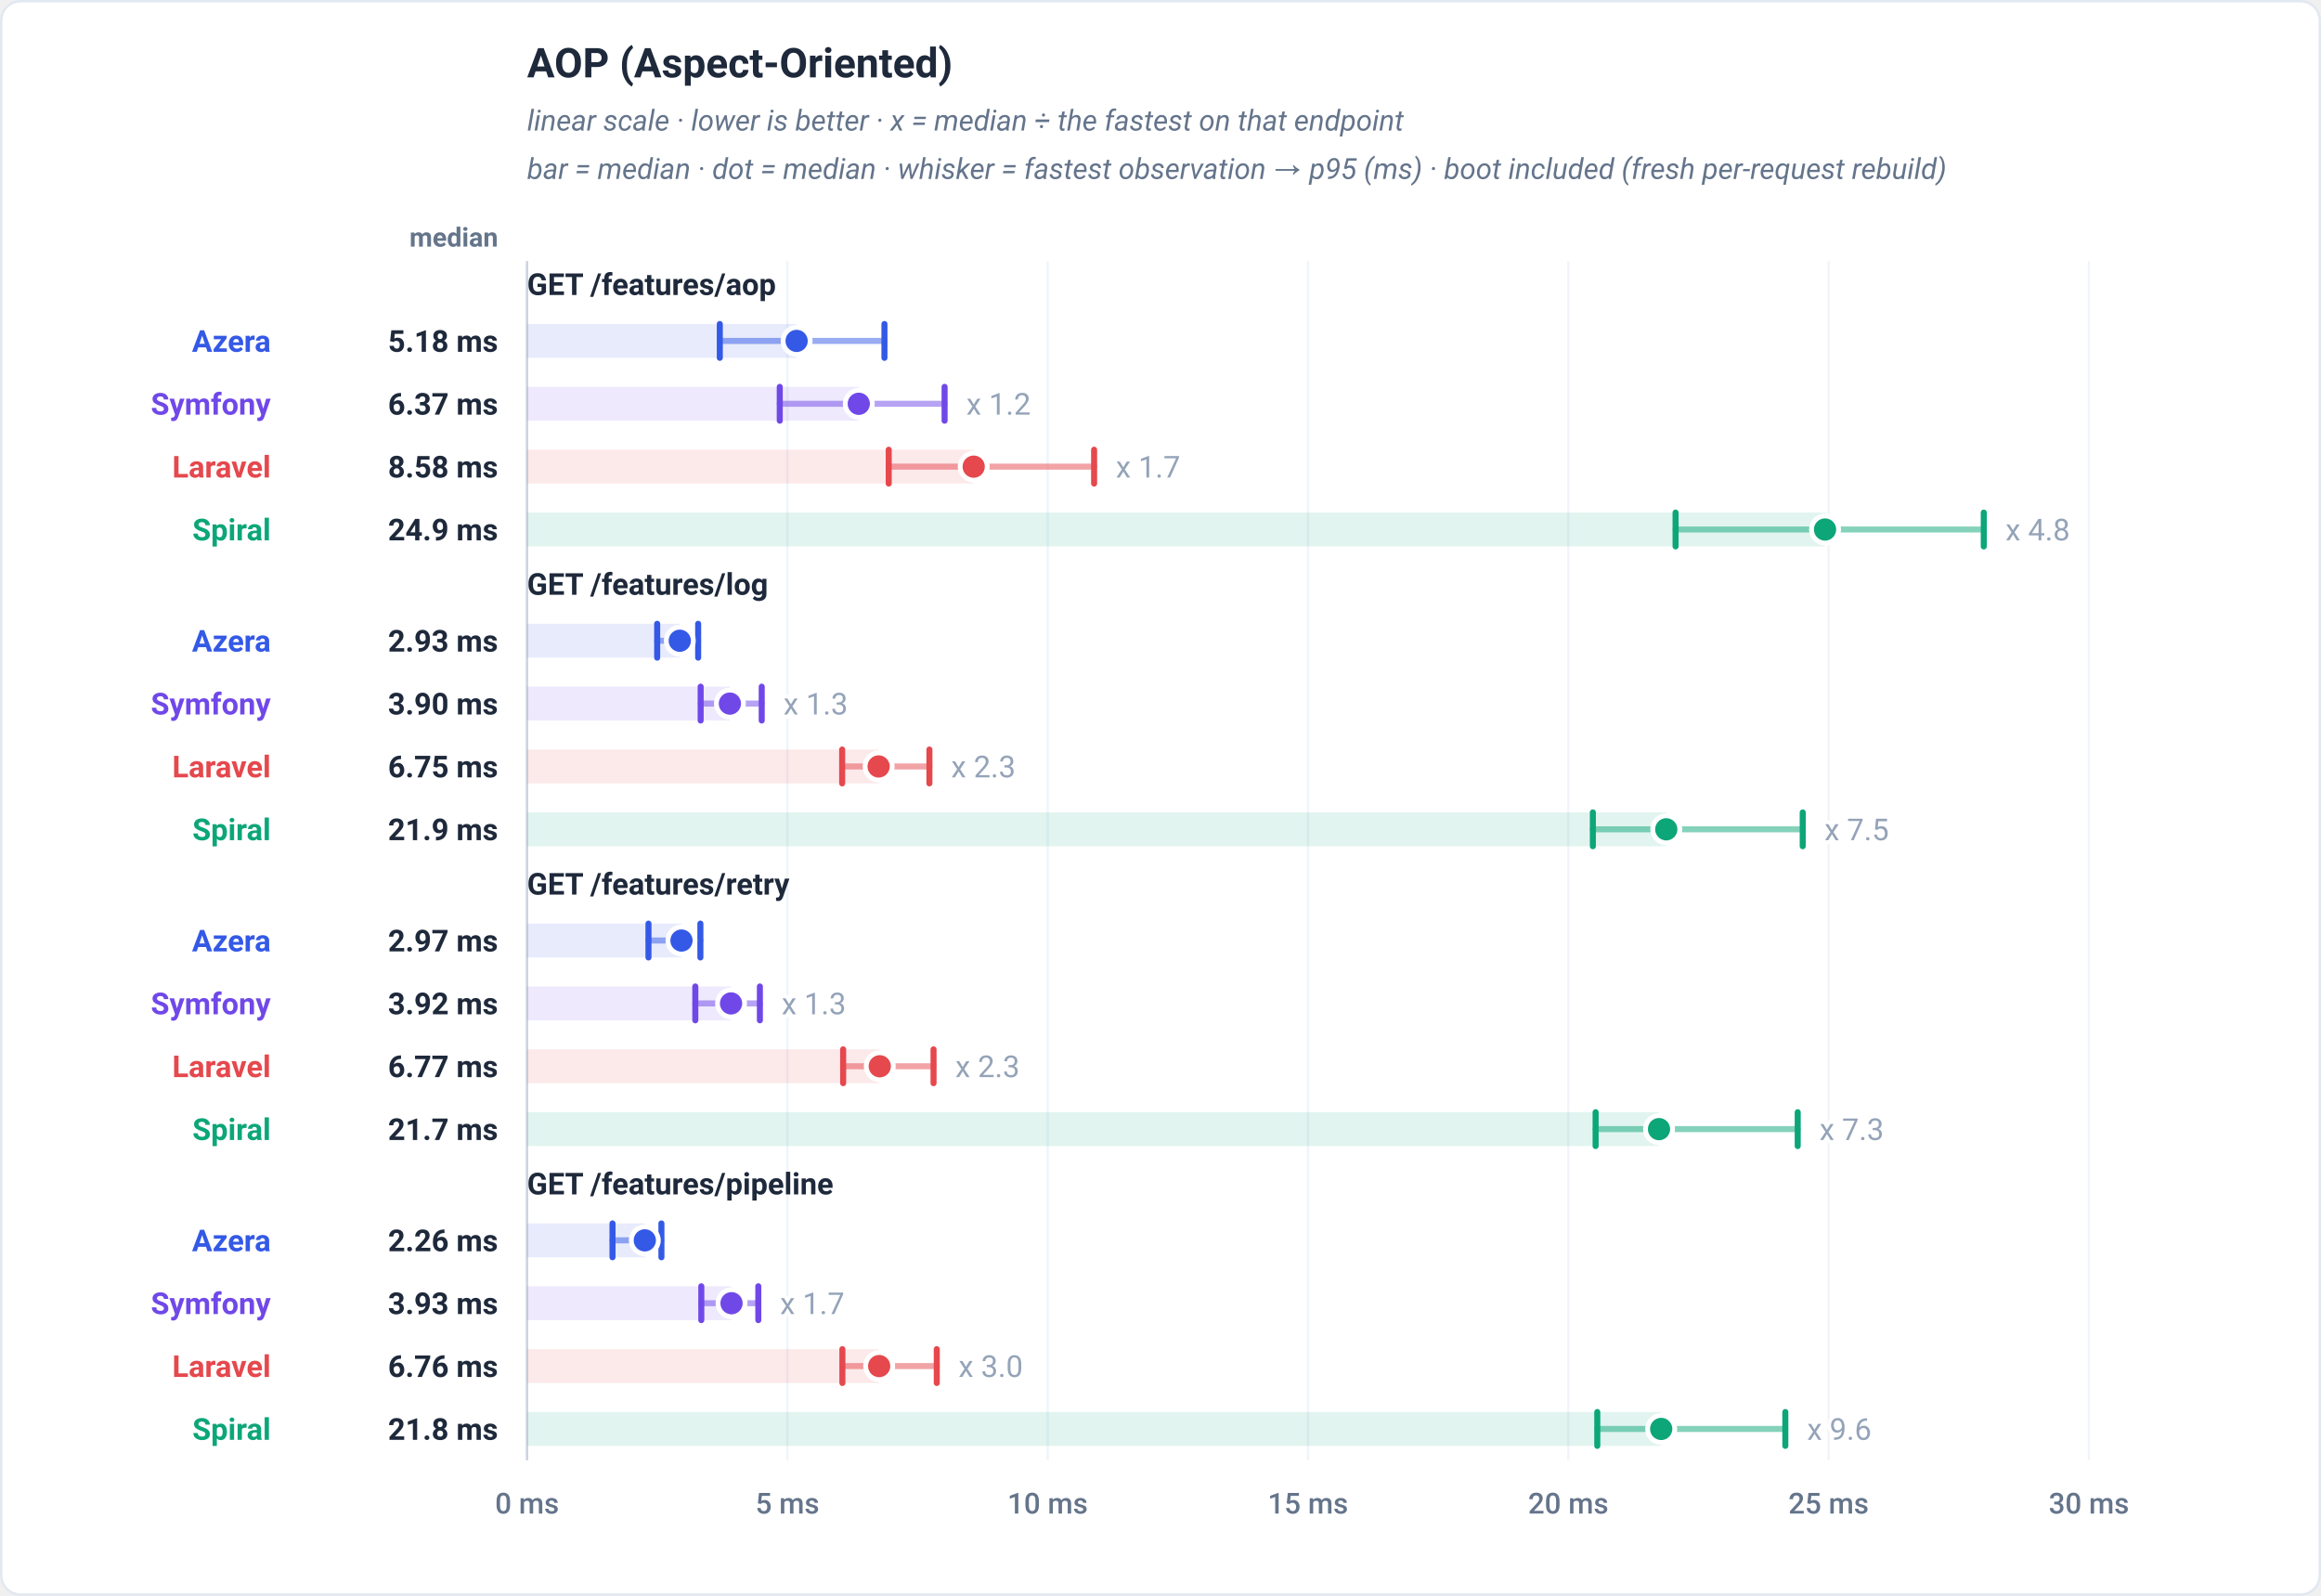
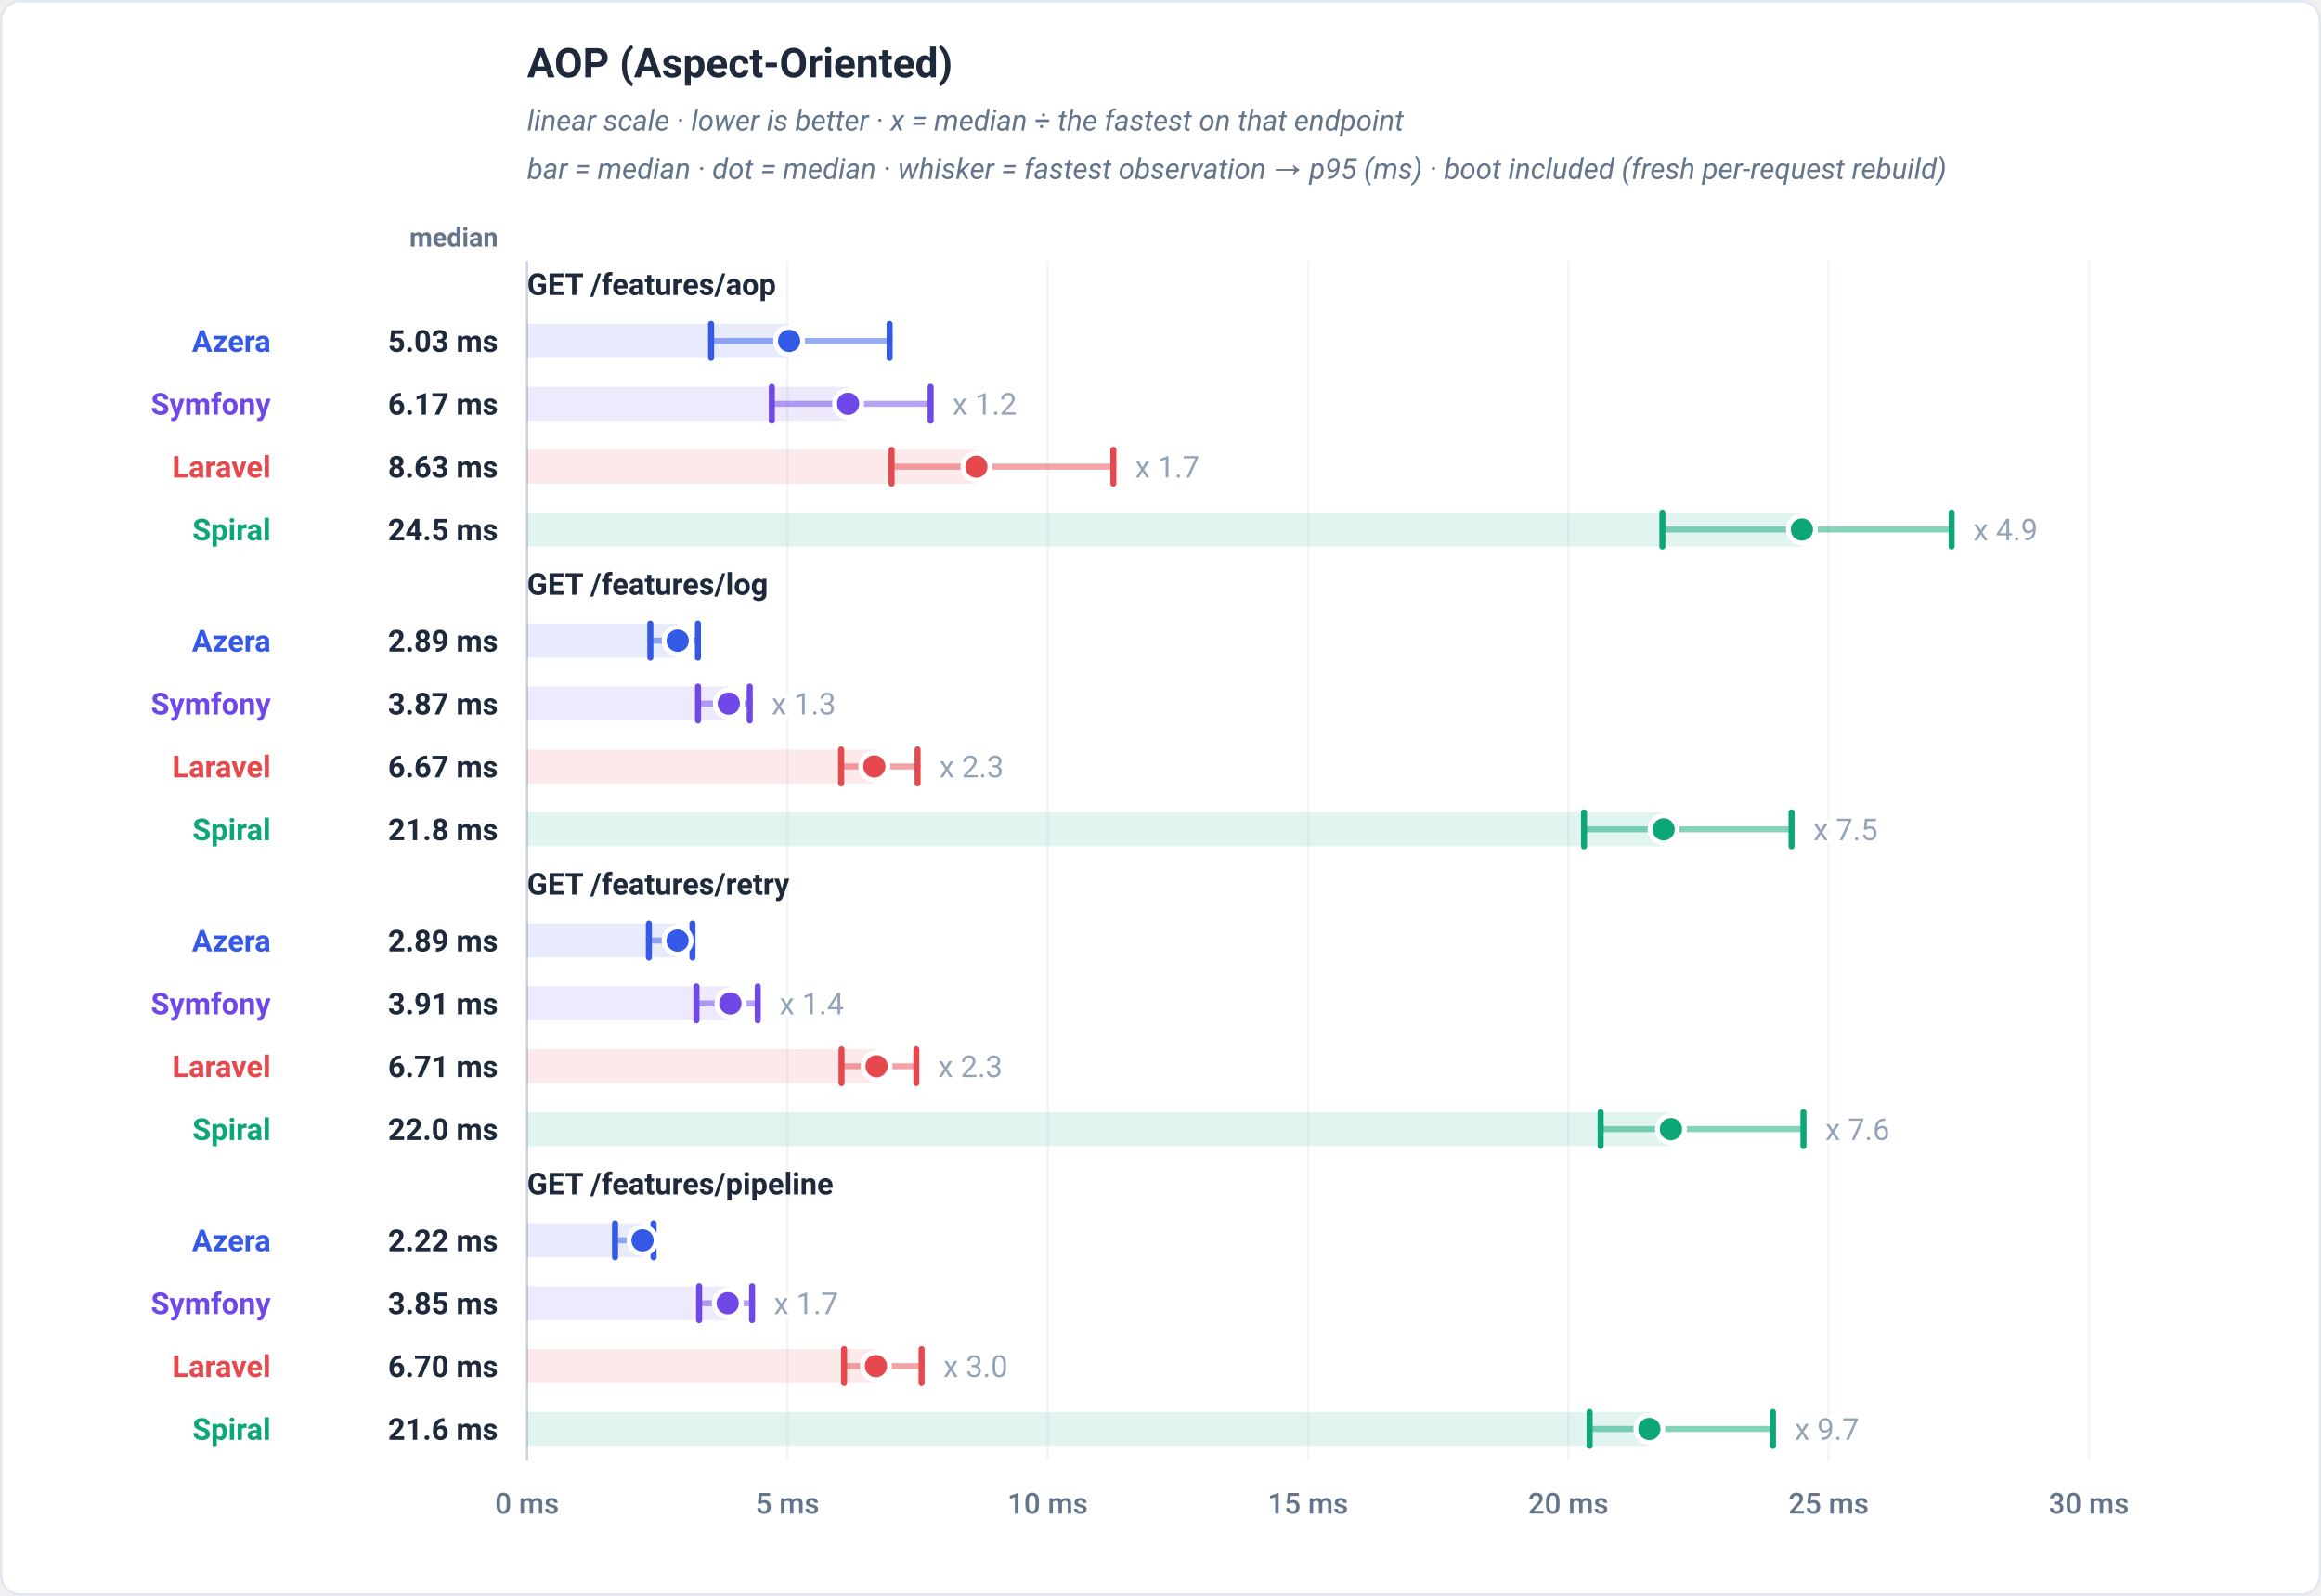
<svg xmlns="http://www.w3.org/2000/svg" viewBox="0 0 960 660" width="960" height="660" role="img" font-family="-apple-system,BlinkMacSystemFont,'Segoe UI',Roboto,Helvetica,Arial,sans-serif">
  <rect x="0.5" y="0.5" width="959" height="659" rx="8" fill="#ffffff" stroke="#e2e8f0" />
  <text x="218" y="32" font-family="-apple-system,BlinkMacSystemFont,'Segoe UI',Roboto,Helvetica,Arial,sans-serif" font-size="17" font-weight="700" fill="#1e293b" text-anchor="start">AOP (Aspect-Oriented)</text>
  <text x="218" y="54" font-family="-apple-system,BlinkMacSystemFont,'Segoe UI',Roboto,Helvetica,Arial,sans-serif" font-size="12" font-weight="400" fill="#64748b" text-anchor="start" font-style="italic">linear scale · lower is better · x = median ÷ the fastest on that endpoint</text>
  <text x="218" y="74" font-family="-apple-system,BlinkMacSystemFont,'Segoe UI',Roboto,Helvetica,Arial,sans-serif" font-size="12" font-weight="400" fill="#64748b" text-anchor="start" font-style="italic">bar = median · dot = median · whisker = fastest observation → p95 (ms) · boot included (fresh per-request rebuild)</text>
  <text x="206" y="102" font-family="-apple-system,BlinkMacSystemFont,'Segoe UI',Roboto,Helvetica,Arial,sans-serif" font-size="11" font-weight="600" fill="#64748b" text-anchor="end">median</text>
  <line x1="218" y1="108" x2="218" y2="604" stroke="#f1f5f9" stroke-width="1" />
  <text x="218" y="626" font-family="-apple-system,BlinkMacSystemFont,'Segoe UI',Roboto,Helvetica,Arial,sans-serif" font-size="12" font-weight="500" fill="#64748b" text-anchor="middle">0 ms</text>
  <line x1="325.67" y1="108" x2="325.67" y2="604" stroke="#f1f5f9" stroke-width="1" />
  <text x="325.67" y="626" font-family="-apple-system,BlinkMacSystemFont,'Segoe UI',Roboto,Helvetica,Arial,sans-serif" font-size="12" font-weight="500" fill="#64748b" text-anchor="middle">5 ms</text>
  <line x1="433.33" y1="108" x2="433.33" y2="604" stroke="#f1f5f9" stroke-width="1" />
  <text x="433.33" y="626" font-family="-apple-system,BlinkMacSystemFont,'Segoe UI',Roboto,Helvetica,Arial,sans-serif" font-size="12" font-weight="500" fill="#64748b" text-anchor="middle">10 ms</text>
  <line x1="541" y1="108" x2="541" y2="604" stroke="#f1f5f9" stroke-width="1" />
  <text x="541" y="626" font-family="-apple-system,BlinkMacSystemFont,'Segoe UI',Roboto,Helvetica,Arial,sans-serif" font-size="12" font-weight="500" fill="#64748b" text-anchor="middle">15 ms</text>
  <line x1="648.67" y1="108" x2="648.67" y2="604" stroke="#f1f5f9" stroke-width="1" />
  <text x="648.67" y="626" font-family="-apple-system,BlinkMacSystemFont,'Segoe UI',Roboto,Helvetica,Arial,sans-serif" font-size="12" font-weight="500" fill="#64748b" text-anchor="middle">20 ms</text>
  <line x1="756.33" y1="108" x2="756.33" y2="604" stroke="#f1f5f9" stroke-width="1" />
  <text x="756.33" y="626" font-family="-apple-system,BlinkMacSystemFont,'Segoe UI',Roboto,Helvetica,Arial,sans-serif" font-size="12" font-weight="500" fill="#64748b" text-anchor="middle">25 ms</text>
  <line x1="864" y1="108" x2="864" y2="604" stroke="#f1f5f9" stroke-width="1" />
  <text x="864" y="626" font-family="-apple-system,BlinkMacSystemFont,'Segoe UI',Roboto,Helvetica,Arial,sans-serif" font-size="12" font-weight="500" fill="#64748b" text-anchor="middle">30 ms</text>
  <line x1="218" y1="108" x2="218" y2="604" stroke="#cbd5e1" stroke-width="1" />
  <text x="218" y="122" font-family="-apple-system,BlinkMacSystemFont,'Segoe UI',Roboto,Helvetica,Arial,sans-serif" font-size="12.5" font-weight="700" fill="#1e293b" text-anchor="start">GET /features/aop</text>
-   <rect x="218" y="134" width="111.49" height="14" fill="#3459e6" fill-opacity="0.12" />
-   <line x1="297.72" y1="141" x2="365.82" y2="141" stroke="#3459e6" stroke-width="2.5" stroke-linecap="round" opacity="0.5" />
-   <line x1="297.72" y1="134" x2="297.72" y2="148" stroke="#3459e6" stroke-width="2.5" stroke-linecap="round" />
-   <line x1="365.82" y1="134" x2="365.82" y2="148" stroke="#3459e6" stroke-width="2.5" stroke-linecap="round" />
-   <circle cx="329.49" cy="141" r="5.6" fill="#3459e6" stroke="#ffffff" stroke-width="2" />
+   <rect x="218" y="134" width="108.39" height="14" fill="#3459e6" fill-opacity="0.12" />
+   <line x1="294.12" y1="141" x2="367.96" y2="141" stroke="#3459e6" stroke-width="2.5" stroke-linecap="round" opacity="0.5" />
+   <line x1="294.12" y1="134" x2="294.12" y2="148" stroke="#3459e6" stroke-width="2.5" stroke-linecap="round" />
+   <line x1="367.96" y1="134" x2="367.96" y2="148" stroke="#3459e6" stroke-width="2.5" stroke-linecap="round" />
+   <circle cx="326.39" cy="141" r="5.6" fill="#3459e6" stroke="#ffffff" stroke-width="2" />
  <text x="112" y="145.5" font-family="-apple-system,BlinkMacSystemFont,'Segoe UI',Roboto,Helvetica,Arial,sans-serif" font-size="12.5" font-weight="700" fill="#3459e6" text-anchor="end">Azera</text>
-   <text x="206" y="145.5" font-family="-apple-system,BlinkMacSystemFont,'Segoe UI',Roboto,Helvetica,Arial,sans-serif" font-size="12.5" font-weight="700" fill="#1e293b" text-anchor="end">5.18 ms</text>
-   <rect x="218" y="160" width="137.2" height="14" fill="#7048e8" fill-opacity="0.12" />
-   <line x1="322.52" y1="167" x2="390.7" y2="167" stroke="#7048e8" stroke-width="2.5" stroke-linecap="round" opacity="0.5" />
-   <line x1="322.52" y1="160" x2="322.52" y2="174" stroke="#7048e8" stroke-width="2.5" stroke-linecap="round" />
-   <line x1="390.7" y1="160" x2="390.7" y2="174" stroke="#7048e8" stroke-width="2.5" stroke-linecap="round" />
-   <circle cx="355.2" cy="167" r="5.6" fill="#7048e8" stroke="#ffffff" stroke-width="2" />
-   <text x="399.7" y="171.5" font-family="-apple-system,BlinkMacSystemFont,'Segoe UI',Roboto,Helvetica,Arial,sans-serif" font-size="12.5" font-weight="400" fill="#94a3b8" text-anchor="start" stroke="#ffffff" stroke-width="3" paint-order="stroke" stroke-linejoin="round">x 1.2</text>
+   <text x="206" y="145.5" font-family="-apple-system,BlinkMacSystemFont,'Segoe UI',Roboto,Helvetica,Arial,sans-serif" font-size="12.5" font-weight="700" fill="#1e293b" text-anchor="end">5.03 ms</text>
+   <rect x="218" y="160" width="132.78" height="14" fill="#7048e8" fill-opacity="0.12" />
+   <line x1="319.24" y1="167" x2="384.92" y2="167" stroke="#7048e8" stroke-width="2.5" stroke-linecap="round" opacity="0.5" />
+   <line x1="319.24" y1="160" x2="319.24" y2="174" stroke="#7048e8" stroke-width="2.5" stroke-linecap="round" />
+   <line x1="384.92" y1="160" x2="384.92" y2="174" stroke="#7048e8" stroke-width="2.5" stroke-linecap="round" />
+   <circle cx="350.78" cy="167" r="5.6" fill="#7048e8" stroke="#ffffff" stroke-width="2" />
+   <text x="393.92" y="171.5" font-family="-apple-system,BlinkMacSystemFont,'Segoe UI',Roboto,Helvetica,Arial,sans-serif" font-size="12.5" font-weight="400" fill="#94a3b8" text-anchor="start" stroke="#ffffff" stroke-width="3" paint-order="stroke" stroke-linejoin="round">x 1.2</text>
  <text x="112" y="171.5" font-family="-apple-system,BlinkMacSystemFont,'Segoe UI',Roboto,Helvetica,Arial,sans-serif" font-size="12.5" font-weight="700" fill="#7048e8" text-anchor="end">Symfony</text>
-   <text x="206" y="171.5" font-family="-apple-system,BlinkMacSystemFont,'Segoe UI',Roboto,Helvetica,Arial,sans-serif" font-size="12.5" font-weight="700" fill="#1e293b" text-anchor="end">6.37 ms</text>
-   <rect x="218" y="186" width="184.73" height="14" fill="#e5484d" fill-opacity="0.12" />
-   <line x1="367.59" y1="193" x2="452.54" y2="193" stroke="#e5484d" stroke-width="2.5" stroke-linecap="round" opacity="0.5" />
-   <line x1="367.59" y1="186" x2="367.59" y2="200" stroke="#e5484d" stroke-width="2.5" stroke-linecap="round" />
-   <line x1="452.54" y1="186" x2="452.54" y2="200" stroke="#e5484d" stroke-width="2.5" stroke-linecap="round" />
-   <circle cx="402.73" cy="193" r="5.6" fill="#e5484d" stroke="#ffffff" stroke-width="2" />
-   <text x="461.54" y="197.5" font-family="-apple-system,BlinkMacSystemFont,'Segoe UI',Roboto,Helvetica,Arial,sans-serif" font-size="12.5" font-weight="400" fill="#94a3b8" text-anchor="start" stroke="#ffffff" stroke-width="3" paint-order="stroke" stroke-linejoin="round">x 1.7</text>
+   <text x="206" y="171.5" font-family="-apple-system,BlinkMacSystemFont,'Segoe UI',Roboto,Helvetica,Arial,sans-serif" font-size="12.5" font-weight="700" fill="#1e293b" text-anchor="end">6.17 ms</text>
+   <rect x="218" y="186" width="185.85" height="14" fill="#e5484d" fill-opacity="0.12" />
+   <line x1="368.76" y1="193" x2="460.5" y2="193" stroke="#e5484d" stroke-width="2.5" stroke-linecap="round" opacity="0.5" />
+   <line x1="368.76" y1="186" x2="368.76" y2="200" stroke="#e5484d" stroke-width="2.5" stroke-linecap="round" />
+   <line x1="460.5" y1="186" x2="460.5" y2="200" stroke="#e5484d" stroke-width="2.5" stroke-linecap="round" />
+   <circle cx="403.85" cy="193" r="5.6" fill="#e5484d" stroke="#ffffff" stroke-width="2" />
+   <text x="469.5" y="197.5" font-family="-apple-system,BlinkMacSystemFont,'Segoe UI',Roboto,Helvetica,Arial,sans-serif" font-size="12.5" font-weight="400" fill="#94a3b8" text-anchor="start" stroke="#ffffff" stroke-width="3" paint-order="stroke" stroke-linejoin="round">x 1.7</text>
  <text x="112" y="197.5" font-family="-apple-system,BlinkMacSystemFont,'Segoe UI',Roboto,Helvetica,Arial,sans-serif" font-size="12.5" font-weight="700" fill="#e5484d" text-anchor="end">Laravel</text>
-   <text x="206" y="197.5" font-family="-apple-system,BlinkMacSystemFont,'Segoe UI',Roboto,Helvetica,Arial,sans-serif" font-size="12.5" font-weight="700" fill="#1e293b" text-anchor="end">8.58 ms</text>
-   <rect x="218" y="212" width="536.86" height="14" fill="#0ca678" fill-opacity="0.12" />
-   <line x1="693.04" y1="219" x2="820.52" y2="219" stroke="#0ca678" stroke-width="2.5" stroke-linecap="round" opacity="0.5" />
-   <line x1="693.04" y1="212" x2="693.04" y2="226" stroke="#0ca678" stroke-width="2.5" stroke-linecap="round" />
-   <line x1="820.52" y1="212" x2="820.52" y2="226" stroke="#0ca678" stroke-width="2.5" stroke-linecap="round" />
-   <circle cx="754.86" cy="219" r="5.6" fill="#0ca678" stroke="#ffffff" stroke-width="2" />
-   <text x="829.52" y="223.5" font-family="-apple-system,BlinkMacSystemFont,'Segoe UI',Roboto,Helvetica,Arial,sans-serif" font-size="12.5" font-weight="400" fill="#94a3b8" text-anchor="start" stroke="#ffffff" stroke-width="3" paint-order="stroke" stroke-linejoin="round">x 4.8</text>
+   <text x="206" y="197.5" font-family="-apple-system,BlinkMacSystemFont,'Segoe UI',Roboto,Helvetica,Arial,sans-serif" font-size="12.5" font-weight="700" fill="#1e293b" text-anchor="end">8.63 ms</text>
+   <rect x="218" y="212" width="527.29" height="14" fill="#0ca678" fill-opacity="0.12" />
+   <line x1="687.59" y1="219" x2="807.22" y2="219" stroke="#0ca678" stroke-width="2.5" stroke-linecap="round" opacity="0.5" />
+   <line x1="687.59" y1="212" x2="687.59" y2="226" stroke="#0ca678" stroke-width="2.5" stroke-linecap="round" />
+   <line x1="807.22" y1="212" x2="807.22" y2="226" stroke="#0ca678" stroke-width="2.5" stroke-linecap="round" />
+   <circle cx="745.29" cy="219" r="5.6" fill="#0ca678" stroke="#ffffff" stroke-width="2" />
+   <text x="816.22" y="223.5" font-family="-apple-system,BlinkMacSystemFont,'Segoe UI',Roboto,Helvetica,Arial,sans-serif" font-size="12.5" font-weight="400" fill="#94a3b8" text-anchor="start" stroke="#ffffff" stroke-width="3" paint-order="stroke" stroke-linejoin="round">x 4.9</text>
  <text x="112" y="223.5" font-family="-apple-system,BlinkMacSystemFont,'Segoe UI',Roboto,Helvetica,Arial,sans-serif" font-size="12.5" font-weight="700" fill="#0ca678" text-anchor="end">Spiral</text>
-   <text x="206" y="223.5" font-family="-apple-system,BlinkMacSystemFont,'Segoe UI',Roboto,Helvetica,Arial,sans-serif" font-size="12.5" font-weight="700" fill="#1e293b" text-anchor="end">24.9 ms</text>
+   <text x="206" y="223.5" font-family="-apple-system,BlinkMacSystemFont,'Segoe UI',Roboto,Helvetica,Arial,sans-serif" font-size="12.5" font-weight="700" fill="#1e293b" text-anchor="end">24.5 ms</text>
  <text x="218" y="246" font-family="-apple-system,BlinkMacSystemFont,'Segoe UI',Roboto,Helvetica,Arial,sans-serif" font-size="12.5" font-weight="700" fill="#1e293b" text-anchor="start">GET /features/log</text>
-   <rect x="218" y="258" width="63.17" height="14" fill="#3459e6" fill-opacity="0.12" />
-   <line x1="271.82" y1="265" x2="288.77" y2="265" stroke="#3459e6" stroke-width="2.5" stroke-linecap="round" opacity="0.5" />
-   <line x1="271.82" y1="258" x2="271.82" y2="272" stroke="#3459e6" stroke-width="2.5" stroke-linecap="round" />
-   <line x1="288.77" y1="258" x2="288.77" y2="272" stroke="#3459e6" stroke-width="2.5" stroke-linecap="round" />
-   <circle cx="281.17" cy="265" r="5.6" fill="#3459e6" stroke="#ffffff" stroke-width="2" />
+   <rect x="218" y="258" width="62.3" height="14" fill="#3459e6" fill-opacity="0.12" />
+   <line x1="268.99" y1="265" x2="288.67" y2="265" stroke="#3459e6" stroke-width="2.5" stroke-linecap="round" opacity="0.5" />
+   <line x1="268.99" y1="258" x2="268.99" y2="272" stroke="#3459e6" stroke-width="2.5" stroke-linecap="round" />
+   <line x1="288.67" y1="258" x2="288.67" y2="272" stroke="#3459e6" stroke-width="2.5" stroke-linecap="round" />
+   <circle cx="280.3" cy="265" r="5.6" fill="#3459e6" stroke="#ffffff" stroke-width="2" />
  <text x="112" y="269.5" font-family="-apple-system,BlinkMacSystemFont,'Segoe UI',Roboto,Helvetica,Arial,sans-serif" font-size="12.5" font-weight="700" fill="#3459e6" text-anchor="end">Azera</text>
-   <text x="206" y="269.5" font-family="-apple-system,BlinkMacSystemFont,'Segoe UI',Roboto,Helvetica,Arial,sans-serif" font-size="12.5" font-weight="700" fill="#1e293b" text-anchor="end">2.93 ms</text>
-   <rect x="218" y="284" width="83.89" height="14" fill="#7048e8" fill-opacity="0.12" />
-   <line x1="289.8" y1="291" x2="315.06" y2="291" stroke="#7048e8" stroke-width="2.5" stroke-linecap="round" opacity="0.5" />
-   <line x1="289.8" y1="284" x2="289.8" y2="298" stroke="#7048e8" stroke-width="2.5" stroke-linecap="round" />
-   <line x1="315.06" y1="284" x2="315.06" y2="298" stroke="#7048e8" stroke-width="2.5" stroke-linecap="round" />
-   <circle cx="301.89" cy="291" r="5.6" fill="#7048e8" stroke="#ffffff" stroke-width="2" />
-   <text x="324.06" y="295.5" font-family="-apple-system,BlinkMacSystemFont,'Segoe UI',Roboto,Helvetica,Arial,sans-serif" font-size="12.5" font-weight="400" fill="#94a3b8" text-anchor="start" stroke="#ffffff" stroke-width="3" paint-order="stroke" stroke-linejoin="round">x 1.3</text>
+   <text x="206" y="269.5" font-family="-apple-system,BlinkMacSystemFont,'Segoe UI',Roboto,Helvetica,Arial,sans-serif" font-size="12.5" font-weight="700" fill="#1e293b" text-anchor="end">2.89 ms</text>
+   <rect x="218" y="284" width="83.43" height="14" fill="#7048e8" fill-opacity="0.12" />
+   <line x1="288.72" y1="291" x2="310.1" y2="291" stroke="#7048e8" stroke-width="2.5" stroke-linecap="round" opacity="0.5" />
+   <line x1="288.72" y1="284" x2="288.72" y2="298" stroke="#7048e8" stroke-width="2.5" stroke-linecap="round" />
+   <line x1="310.1" y1="284" x2="310.1" y2="298" stroke="#7048e8" stroke-width="2.5" stroke-linecap="round" />
+   <circle cx="301.43" cy="291" r="5.6" fill="#7048e8" stroke="#ffffff" stroke-width="2" />
+   <text x="319.1" y="295.5" font-family="-apple-system,BlinkMacSystemFont,'Segoe UI',Roboto,Helvetica,Arial,sans-serif" font-size="12.5" font-weight="400" fill="#94a3b8" text-anchor="start" stroke="#ffffff" stroke-width="3" paint-order="stroke" stroke-linejoin="round">x 1.3</text>
  <text x="112" y="295.5" font-family="-apple-system,BlinkMacSystemFont,'Segoe UI',Roboto,Helvetica,Arial,sans-serif" font-size="12.5" font-weight="700" fill="#7048e8" text-anchor="end">Symfony</text>
-   <text x="206" y="295.5" font-family="-apple-system,BlinkMacSystemFont,'Segoe UI',Roboto,Helvetica,Arial,sans-serif" font-size="12.5" font-weight="700" fill="#1e293b" text-anchor="end">3.90 ms</text>
-   <rect x="218" y="310" width="145.41" height="14" fill="#e5484d" fill-opacity="0.12" />
-   <line x1="348.33" y1="317" x2="384.42" y2="317" stroke="#e5484d" stroke-width="2.5" stroke-linecap="round" opacity="0.5" />
-   <line x1="348.33" y1="310" x2="348.33" y2="324" stroke="#e5484d" stroke-width="2.5" stroke-linecap="round" />
-   <line x1="384.42" y1="310" x2="384.42" y2="324" stroke="#e5484d" stroke-width="2.5" stroke-linecap="round" />
-   <circle cx="363.41" cy="317" r="5.6" fill="#e5484d" stroke="#ffffff" stroke-width="2" />
-   <text x="393.42" y="321.5" font-family="-apple-system,BlinkMacSystemFont,'Segoe UI',Roboto,Helvetica,Arial,sans-serif" font-size="12.5" font-weight="400" fill="#94a3b8" text-anchor="start" stroke="#ffffff" stroke-width="3" paint-order="stroke" stroke-linejoin="round">x 2.3</text>
+   <text x="206" y="295.5" font-family="-apple-system,BlinkMacSystemFont,'Segoe UI',Roboto,Helvetica,Arial,sans-serif" font-size="12.5" font-weight="700" fill="#1e293b" text-anchor="end">3.87 ms</text>
+   <rect x="218" y="310" width="143.63" height="14" fill="#e5484d" fill-opacity="0.12" />
+   <line x1="347.92" y1="317" x2="379.53" y2="317" stroke="#e5484d" stroke-width="2.5" stroke-linecap="round" opacity="0.5" />
+   <line x1="347.92" y1="310" x2="347.92" y2="324" stroke="#e5484d" stroke-width="2.5" stroke-linecap="round" />
+   <line x1="379.53" y1="310" x2="379.53" y2="324" stroke="#e5484d" stroke-width="2.5" stroke-linecap="round" />
+   <circle cx="361.63" cy="317" r="5.6" fill="#e5484d" stroke="#ffffff" stroke-width="2" />
+   <text x="388.53" y="321.5" font-family="-apple-system,BlinkMacSystemFont,'Segoe UI',Roboto,Helvetica,Arial,sans-serif" font-size="12.5" font-weight="400" fill="#94a3b8" text-anchor="start" stroke="#ffffff" stroke-width="3" paint-order="stroke" stroke-linejoin="round">x 2.3</text>
  <text x="112" y="321.5" font-family="-apple-system,BlinkMacSystemFont,'Segoe UI',Roboto,Helvetica,Arial,sans-serif" font-size="12.5" font-weight="700" fill="#e5484d" text-anchor="end">Laravel</text>
-   <text x="206" y="321.5" font-family="-apple-system,BlinkMacSystemFont,'Segoe UI',Roboto,Helvetica,Arial,sans-serif" font-size="12.5" font-weight="700" fill="#1e293b" text-anchor="end">6.75 ms</text>
-   <rect x="218" y="336" width="471.19" height="14" fill="#0ca678" fill-opacity="0.12" />
-   <line x1="658.83" y1="343" x2="745.63" y2="343" stroke="#0ca678" stroke-width="2.5" stroke-linecap="round" opacity="0.5" />
-   <line x1="658.83" y1="336" x2="658.83" y2="350" stroke="#0ca678" stroke-width="2.5" stroke-linecap="round" />
-   <line x1="745.63" y1="336" x2="745.63" y2="350" stroke="#0ca678" stroke-width="2.5" stroke-linecap="round" />
-   <circle cx="689.19" cy="343" r="5.6" fill="#0ca678" stroke="#ffffff" stroke-width="2" />
-   <text x="754.63" y="347.5" font-family="-apple-system,BlinkMacSystemFont,'Segoe UI',Roboto,Helvetica,Arial,sans-serif" font-size="12.5" font-weight="400" fill="#94a3b8" text-anchor="start" stroke="#ffffff" stroke-width="3" paint-order="stroke" stroke-linejoin="round">x 7.5</text>
+   <text x="206" y="321.5" font-family="-apple-system,BlinkMacSystemFont,'Segoe UI',Roboto,Helvetica,Arial,sans-serif" font-size="12.5" font-weight="700" fill="#1e293b" text-anchor="end">6.67 ms</text>
+   <rect x="218" y="336" width="470.08" height="14" fill="#0ca678" fill-opacity="0.12" />
+   <line x1="655.18" y1="343" x2="741.01" y2="343" stroke="#0ca678" stroke-width="2.5" stroke-linecap="round" opacity="0.5" />
+   <line x1="655.18" y1="336" x2="655.18" y2="350" stroke="#0ca678" stroke-width="2.5" stroke-linecap="round" />
+   <line x1="741.01" y1="336" x2="741.01" y2="350" stroke="#0ca678" stroke-width="2.5" stroke-linecap="round" />
+   <circle cx="688.08" cy="343" r="5.6" fill="#0ca678" stroke="#ffffff" stroke-width="2" />
+   <text x="750.01" y="347.5" font-family="-apple-system,BlinkMacSystemFont,'Segoe UI',Roboto,Helvetica,Arial,sans-serif" font-size="12.5" font-weight="400" fill="#94a3b8" text-anchor="start" stroke="#ffffff" stroke-width="3" paint-order="stroke" stroke-linejoin="round">x 7.5</text>
  <text x="112" y="347.5" font-family="-apple-system,BlinkMacSystemFont,'Segoe UI',Roboto,Helvetica,Arial,sans-serif" font-size="12.5" font-weight="700" fill="#0ca678" text-anchor="end">Spiral</text>
-   <text x="206" y="347.5" font-family="-apple-system,BlinkMacSystemFont,'Segoe UI',Roboto,Helvetica,Arial,sans-serif" font-size="12.5" font-weight="700" fill="#1e293b" text-anchor="end">21.9 ms</text>
+   <text x="206" y="347.5" font-family="-apple-system,BlinkMacSystemFont,'Segoe UI',Roboto,Helvetica,Arial,sans-serif" font-size="12.5" font-weight="700" fill="#1e293b" text-anchor="end">21.8 ms</text>
  <text x="218" y="370" font-family="-apple-system,BlinkMacSystemFont,'Segoe UI',Roboto,Helvetica,Arial,sans-serif" font-size="12.5" font-weight="700" fill="#1e293b" text-anchor="start">GET /features/retry</text>
-   <rect x="218" y="382" width="63.87" height="14" fill="#3459e6" fill-opacity="0.12" />
-   <line x1="268.22" y1="389" x2="289.69" y2="389" stroke="#3459e6" stroke-width="2.5" stroke-linecap="round" opacity="0.5" />
-   <line x1="268.22" y1="382" x2="268.22" y2="396" stroke="#3459e6" stroke-width="2.5" stroke-linecap="round" />
-   <line x1="289.69" y1="382" x2="289.69" y2="396" stroke="#3459e6" stroke-width="2.5" stroke-linecap="round" />
-   <circle cx="281.87" cy="389" r="5.6" fill="#3459e6" stroke="#ffffff" stroke-width="2" />
+   <rect x="218" y="382" width="62.25" height="14" fill="#3459e6" fill-opacity="0.12" />
+   <line x1="268.39" y1="389" x2="286.41" y2="389" stroke="#3459e6" stroke-width="2.5" stroke-linecap="round" opacity="0.5" />
+   <line x1="268.39" y1="382" x2="268.39" y2="396" stroke="#3459e6" stroke-width="2.5" stroke-linecap="round" />
+   <line x1="286.41" y1="382" x2="286.41" y2="396" stroke="#3459e6" stroke-width="2.5" stroke-linecap="round" />
+   <circle cx="280.25" cy="389" r="5.6" fill="#3459e6" stroke="#ffffff" stroke-width="2" />
  <text x="112" y="393.5" font-family="-apple-system,BlinkMacSystemFont,'Segoe UI',Roboto,Helvetica,Arial,sans-serif" font-size="12.5" font-weight="700" fill="#3459e6" text-anchor="end">Azera</text>
-   <text x="206" y="393.5" font-family="-apple-system,BlinkMacSystemFont,'Segoe UI',Roboto,Helvetica,Arial,sans-serif" font-size="12.5" font-weight="700" fill="#1e293b" text-anchor="end">2.97 ms</text>
-   <rect x="218" y="408" width="84.37" height="14" fill="#7048e8" fill-opacity="0.12" />
-   <line x1="287.59" y1="415" x2="314.3" y2="415" stroke="#7048e8" stroke-width="2.5" stroke-linecap="round" opacity="0.5" />
-   <line x1="287.59" y1="408" x2="287.59" y2="422" stroke="#7048e8" stroke-width="2.5" stroke-linecap="round" />
-   <line x1="314.3" y1="408" x2="314.3" y2="422" stroke="#7048e8" stroke-width="2.5" stroke-linecap="round" />
-   <circle cx="302.37" cy="415" r="5.6" fill="#7048e8" stroke="#ffffff" stroke-width="2" />
-   <text x="323.3" y="419.5" font-family="-apple-system,BlinkMacSystemFont,'Segoe UI',Roboto,Helvetica,Arial,sans-serif" font-size="12.5" font-weight="400" fill="#94a3b8" text-anchor="start" stroke="#ffffff" stroke-width="3" paint-order="stroke" stroke-linejoin="round">x 1.3</text>
+   <text x="206" y="393.5" font-family="-apple-system,BlinkMacSystemFont,'Segoe UI',Roboto,Helvetica,Arial,sans-serif" font-size="12.5" font-weight="700" fill="#1e293b" text-anchor="end">2.89 ms</text>
+   <rect x="218" y="408" width="84.1" height="14" fill="#7048e8" fill-opacity="0.12" />
+   <line x1="288.06" y1="415" x2="313.42" y2="415" stroke="#7048e8" stroke-width="2.5" stroke-linecap="round" opacity="0.5" />
+   <line x1="288.06" y1="408" x2="288.06" y2="422" stroke="#7048e8" stroke-width="2.5" stroke-linecap="round" />
+   <line x1="313.42" y1="408" x2="313.42" y2="422" stroke="#7048e8" stroke-width="2.5" stroke-linecap="round" />
+   <circle cx="302.1" cy="415" r="5.6" fill="#7048e8" stroke="#ffffff" stroke-width="2" />
+   <text x="322.42" y="419.5" font-family="-apple-system,BlinkMacSystemFont,'Segoe UI',Roboto,Helvetica,Arial,sans-serif" font-size="12.5" font-weight="400" fill="#94a3b8" text-anchor="start" stroke="#ffffff" stroke-width="3" paint-order="stroke" stroke-linejoin="round">x 1.4</text>
  <text x="112" y="419.5" font-family="-apple-system,BlinkMacSystemFont,'Segoe UI',Roboto,Helvetica,Arial,sans-serif" font-size="12.5" font-weight="700" fill="#7048e8" text-anchor="end">Symfony</text>
-   <text x="206" y="419.5" font-family="-apple-system,BlinkMacSystemFont,'Segoe UI',Roboto,Helvetica,Arial,sans-serif" font-size="12.5" font-weight="700" fill="#1e293b" text-anchor="end">3.92 ms</text>
-   <rect x="218" y="434" width="145.88" height="14" fill="#e5484d" fill-opacity="0.12" />
-   <line x1="348.74" y1="441" x2="386.13" y2="441" stroke="#e5484d" stroke-width="2.5" stroke-linecap="round" opacity="0.5" />
-   <line x1="348.74" y1="434" x2="348.74" y2="448" stroke="#e5484d" stroke-width="2.5" stroke-linecap="round" />
-   <line x1="386.13" y1="434" x2="386.13" y2="448" stroke="#e5484d" stroke-width="2.5" stroke-linecap="round" />
-   <circle cx="363.88" cy="441" r="5.6" fill="#e5484d" stroke="#ffffff" stroke-width="2" />
-   <text x="395.13" y="445.5" font-family="-apple-system,BlinkMacSystemFont,'Segoe UI',Roboto,Helvetica,Arial,sans-serif" font-size="12.5" font-weight="400" fill="#94a3b8" text-anchor="start" stroke="#ffffff" stroke-width="3" paint-order="stroke" stroke-linejoin="round">x 2.3</text>
+   <text x="206" y="419.5" font-family="-apple-system,BlinkMacSystemFont,'Segoe UI',Roboto,Helvetica,Arial,sans-serif" font-size="12.5" font-weight="700" fill="#1e293b" text-anchor="end">3.91 ms</text>
+   <rect x="218" y="434" width="144.56" height="14" fill="#e5484d" fill-opacity="0.12" />
+   <line x1="348.07" y1="441" x2="379.01" y2="441" stroke="#e5484d" stroke-width="2.5" stroke-linecap="round" opacity="0.5" />
+   <line x1="348.07" y1="434" x2="348.07" y2="448" stroke="#e5484d" stroke-width="2.5" stroke-linecap="round" />
+   <line x1="379.01" y1="434" x2="379.01" y2="448" stroke="#e5484d" stroke-width="2.5" stroke-linecap="round" />
+   <circle cx="362.56" cy="441" r="5.6" fill="#e5484d" stroke="#ffffff" stroke-width="2" />
+   <text x="388.01" y="445.5" font-family="-apple-system,BlinkMacSystemFont,'Segoe UI',Roboto,Helvetica,Arial,sans-serif" font-size="12.5" font-weight="400" fill="#94a3b8" text-anchor="start" stroke="#ffffff" stroke-width="3" paint-order="stroke" stroke-linejoin="round">x 2.3</text>
  <text x="112" y="445.5" font-family="-apple-system,BlinkMacSystemFont,'Segoe UI',Roboto,Helvetica,Arial,sans-serif" font-size="12.5" font-weight="700" fill="#e5484d" text-anchor="end">Laravel</text>
-   <text x="206" y="445.5" font-family="-apple-system,BlinkMacSystemFont,'Segoe UI',Roboto,Helvetica,Arial,sans-serif" font-size="12.5" font-weight="700" fill="#1e293b" text-anchor="end">6.77 ms</text>
-   <rect x="218" y="460" width="468.19" height="14" fill="#0ca678" fill-opacity="0.12" />
-   <line x1="659.97" y1="467" x2="743.56" y2="467" stroke="#0ca678" stroke-width="2.5" stroke-linecap="round" opacity="0.5" />
-   <line x1="659.97" y1="460" x2="659.97" y2="474" stroke="#0ca678" stroke-width="2.5" stroke-linecap="round" />
-   <line x1="743.56" y1="460" x2="743.56" y2="474" stroke="#0ca678" stroke-width="2.5" stroke-linecap="round" />
-   <circle cx="686.19" cy="467" r="5.6" fill="#0ca678" stroke="#ffffff" stroke-width="2" />
-   <text x="752.56" y="471.5" font-family="-apple-system,BlinkMacSystemFont,'Segoe UI',Roboto,Helvetica,Arial,sans-serif" font-size="12.5" font-weight="400" fill="#94a3b8" text-anchor="start" stroke="#ffffff" stroke-width="3" paint-order="stroke" stroke-linejoin="round">x 7.3</text>
+   <text x="206" y="445.5" font-family="-apple-system,BlinkMacSystemFont,'Segoe UI',Roboto,Helvetica,Arial,sans-serif" font-size="12.5" font-weight="700" fill="#1e293b" text-anchor="end">6.71 ms</text>
+   <rect x="218" y="460" width="473.14" height="14" fill="#0ca678" fill-opacity="0.12" />
+   <line x1="662.05" y1="467" x2="745.94" y2="467" stroke="#0ca678" stroke-width="2.5" stroke-linecap="round" opacity="0.5" />
+   <line x1="662.05" y1="460" x2="662.05" y2="474" stroke="#0ca678" stroke-width="2.5" stroke-linecap="round" />
+   <line x1="745.94" y1="460" x2="745.94" y2="474" stroke="#0ca678" stroke-width="2.5" stroke-linecap="round" />
+   <circle cx="691.14" cy="467" r="5.6" fill="#0ca678" stroke="#ffffff" stroke-width="2" />
+   <text x="754.94" y="471.5" font-family="-apple-system,BlinkMacSystemFont,'Segoe UI',Roboto,Helvetica,Arial,sans-serif" font-size="12.5" font-weight="400" fill="#94a3b8" text-anchor="start" stroke="#ffffff" stroke-width="3" paint-order="stroke" stroke-linejoin="round">x 7.6</text>
  <text x="112" y="471.5" font-family="-apple-system,BlinkMacSystemFont,'Segoe UI',Roboto,Helvetica,Arial,sans-serif" font-size="12.5" font-weight="700" fill="#0ca678" text-anchor="end">Spiral</text>
-   <text x="206" y="471.5" font-family="-apple-system,BlinkMacSystemFont,'Segoe UI',Roboto,Helvetica,Arial,sans-serif" font-size="12.5" font-weight="700" fill="#1e293b" text-anchor="end">21.7 ms</text>
+   <text x="206" y="471.5" font-family="-apple-system,BlinkMacSystemFont,'Segoe UI',Roboto,Helvetica,Arial,sans-serif" font-size="12.5" font-weight="700" fill="#1e293b" text-anchor="end">22.0 ms</text>
  <text x="218" y="494" font-family="-apple-system,BlinkMacSystemFont,'Segoe UI',Roboto,Helvetica,Arial,sans-serif" font-size="12.5" font-weight="700" fill="#1e293b" text-anchor="start">GET /features/pipeline</text>
-   <rect x="218" y="506" width="48.7" height="14" fill="#3459e6" fill-opacity="0.12" />
-   <line x1="253.34" y1="513" x2="273.57" y2="513" stroke="#3459e6" stroke-width="2.5" stroke-linecap="round" opacity="0.5" />
-   <line x1="253.34" y1="506" x2="253.34" y2="520" stroke="#3459e6" stroke-width="2.5" stroke-linecap="round" />
-   <line x1="273.57" y1="506" x2="273.57" y2="520" stroke="#3459e6" stroke-width="2.5" stroke-linecap="round" />
-   <circle cx="266.7" cy="513" r="5.6" fill="#3459e6" stroke="#ffffff" stroke-width="2" />
+   <rect x="218" y="506" width="47.76" height="14" fill="#3459e6" fill-opacity="0.12" />
+   <line x1="254.39" y1="513" x2="270.32" y2="513" stroke="#3459e6" stroke-width="2.5" stroke-linecap="round" opacity="0.5" />
+   <line x1="254.39" y1="506" x2="254.39" y2="520" stroke="#3459e6" stroke-width="2.5" stroke-linecap="round" />
+   <line x1="270.32" y1="506" x2="270.32" y2="520" stroke="#3459e6" stroke-width="2.5" stroke-linecap="round" />
+   <circle cx="265.76" cy="513" r="5.6" fill="#3459e6" stroke="#ffffff" stroke-width="2" />
  <text x="112" y="517.5" font-family="-apple-system,BlinkMacSystemFont,'Segoe UI',Roboto,Helvetica,Arial,sans-serif" font-size="12.5" font-weight="700" fill="#3459e6" text-anchor="end">Azera</text>
-   <text x="206" y="517.5" font-family="-apple-system,BlinkMacSystemFont,'Segoe UI',Roboto,Helvetica,Arial,sans-serif" font-size="12.5" font-weight="700" fill="#1e293b" text-anchor="end">2.26 ms</text>
-   <rect x="218" y="532" width="84.57" height="14" fill="#7048e8" fill-opacity="0.12" />
-   <line x1="290.07" y1="539" x2="313.65" y2="539" stroke="#7048e8" stroke-width="2.5" stroke-linecap="round" opacity="0.5" />
-   <line x1="290.07" y1="532" x2="290.07" y2="546" stroke="#7048e8" stroke-width="2.5" stroke-linecap="round" />
-   <line x1="313.65" y1="532" x2="313.65" y2="546" stroke="#7048e8" stroke-width="2.5" stroke-linecap="round" />
-   <circle cx="302.57" cy="539" r="5.6" fill="#7048e8" stroke="#ffffff" stroke-width="2" />
-   <text x="322.65" y="543.5" font-family="-apple-system,BlinkMacSystemFont,'Segoe UI',Roboto,Helvetica,Arial,sans-serif" font-size="12.5" font-weight="400" fill="#94a3b8" text-anchor="start" stroke="#ffffff" stroke-width="3" paint-order="stroke" stroke-linejoin="round">x 1.7</text>
+   <text x="206" y="517.5" font-family="-apple-system,BlinkMacSystemFont,'Segoe UI',Roboto,Helvetica,Arial,sans-serif" font-size="12.5" font-weight="700" fill="#1e293b" text-anchor="end">2.22 ms</text>
+   <rect x="218" y="532" width="82.98" height="14" fill="#7048e8" fill-opacity="0.12" />
+   <line x1="289.17" y1="539" x2="311.07" y2="539" stroke="#7048e8" stroke-width="2.5" stroke-linecap="round" opacity="0.5" />
+   <line x1="289.17" y1="532" x2="289.17" y2="546" stroke="#7048e8" stroke-width="2.5" stroke-linecap="round" />
+   <line x1="311.07" y1="532" x2="311.07" y2="546" stroke="#7048e8" stroke-width="2.5" stroke-linecap="round" />
+   <circle cx="300.98" cy="539" r="5.6" fill="#7048e8" stroke="#ffffff" stroke-width="2" />
+   <text x="320.07" y="543.5" font-family="-apple-system,BlinkMacSystemFont,'Segoe UI',Roboto,Helvetica,Arial,sans-serif" font-size="12.5" font-weight="400" fill="#94a3b8" text-anchor="start" stroke="#ffffff" stroke-width="3" paint-order="stroke" stroke-linejoin="round">x 1.7</text>
  <text x="112" y="543.5" font-family="-apple-system,BlinkMacSystemFont,'Segoe UI',Roboto,Helvetica,Arial,sans-serif" font-size="12.5" font-weight="700" fill="#7048e8" text-anchor="end">Symfony</text>
-   <text x="206" y="543.5" font-family="-apple-system,BlinkMacSystemFont,'Segoe UI',Roboto,Helvetica,Arial,sans-serif" font-size="12.5" font-weight="700" fill="#1e293b" text-anchor="end">3.93 ms</text>
-   <rect x="218" y="558" width="145.63" height="14" fill="#e5484d" fill-opacity="0.12" />
-   <line x1="348.42" y1="565" x2="387.46" y2="565" stroke="#e5484d" stroke-width="2.5" stroke-linecap="round" opacity="0.5" />
-   <line x1="348.42" y1="558" x2="348.42" y2="572" stroke="#e5484d" stroke-width="2.5" stroke-linecap="round" />
-   <line x1="387.46" y1="558" x2="387.46" y2="572" stroke="#e5484d" stroke-width="2.5" stroke-linecap="round" />
-   <circle cx="363.63" cy="565" r="5.6" fill="#e5484d" stroke="#ffffff" stroke-width="2" />
-   <text x="396.46" y="569.5" font-family="-apple-system,BlinkMacSystemFont,'Segoe UI',Roboto,Helvetica,Arial,sans-serif" font-size="12.5" font-weight="400" fill="#94a3b8" text-anchor="start" stroke="#ffffff" stroke-width="3" paint-order="stroke" stroke-linejoin="round">x 3.0</text>
+   <text x="206" y="543.5" font-family="-apple-system,BlinkMacSystemFont,'Segoe UI',Roboto,Helvetica,Arial,sans-serif" font-size="12.5" font-weight="700" fill="#1e293b" text-anchor="end">3.85 ms</text>
+   <rect x="218" y="558" width="144.3" height="14" fill="#e5484d" fill-opacity="0.12" />
+   <line x1="349.13" y1="565" x2="381.18" y2="565" stroke="#e5484d" stroke-width="2.5" stroke-linecap="round" opacity="0.5" />
+   <line x1="349.13" y1="558" x2="349.13" y2="572" stroke="#e5484d" stroke-width="2.5" stroke-linecap="round" />
+   <line x1="381.18" y1="558" x2="381.18" y2="572" stroke="#e5484d" stroke-width="2.5" stroke-linecap="round" />
+   <circle cx="362.3" cy="565" r="5.6" fill="#e5484d" stroke="#ffffff" stroke-width="2" />
+   <text x="390.18" y="569.5" font-family="-apple-system,BlinkMacSystemFont,'Segoe UI',Roboto,Helvetica,Arial,sans-serif" font-size="12.5" font-weight="400" fill="#94a3b8" text-anchor="start" stroke="#ffffff" stroke-width="3" paint-order="stroke" stroke-linejoin="round">x 3.0</text>
  <text x="112" y="569.5" font-family="-apple-system,BlinkMacSystemFont,'Segoe UI',Roboto,Helvetica,Arial,sans-serif" font-size="12.5" font-weight="700" fill="#e5484d" text-anchor="end">Laravel</text>
-   <text x="206" y="569.5" font-family="-apple-system,BlinkMacSystemFont,'Segoe UI',Roboto,Helvetica,Arial,sans-serif" font-size="12.5" font-weight="700" fill="#1e293b" text-anchor="end">6.76 ms</text>
-   <rect x="218" y="584" width="469.09" height="14" fill="#0ca678" fill-opacity="0.12" />
-   <line x1="660.66" y1="591" x2="738.44" y2="591" stroke="#0ca678" stroke-width="2.5" stroke-linecap="round" opacity="0.5" />
-   <line x1="660.66" y1="584" x2="660.66" y2="598" stroke="#0ca678" stroke-width="2.5" stroke-linecap="round" />
-   <line x1="738.44" y1="584" x2="738.44" y2="598" stroke="#0ca678" stroke-width="2.5" stroke-linecap="round" />
-   <circle cx="687.09" cy="591" r="5.6" fill="#0ca678" stroke="#ffffff" stroke-width="2" />
-   <text x="747.44" y="595.5" font-family="-apple-system,BlinkMacSystemFont,'Segoe UI',Roboto,Helvetica,Arial,sans-serif" font-size="12.5" font-weight="400" fill="#94a3b8" text-anchor="start" stroke="#ffffff" stroke-width="3" paint-order="stroke" stroke-linejoin="round">x 9.6</text>
+   <text x="206" y="569.5" font-family="-apple-system,BlinkMacSystemFont,'Segoe UI',Roboto,Helvetica,Arial,sans-serif" font-size="12.5" font-weight="700" fill="#1e293b" text-anchor="end">6.70 ms</text>
+   <rect x="218" y="584" width="464.2" height="14" fill="#0ca678" fill-opacity="0.12" />
+   <line x1="657.5" y1="591" x2="733.3" y2="591" stroke="#0ca678" stroke-width="2.5" stroke-linecap="round" opacity="0.5" />
+   <line x1="657.5" y1="584" x2="657.5" y2="598" stroke="#0ca678" stroke-width="2.5" stroke-linecap="round" />
+   <line x1="733.3" y1="584" x2="733.3" y2="598" stroke="#0ca678" stroke-width="2.5" stroke-linecap="round" />
+   <circle cx="682.2" cy="591" r="5.6" fill="#0ca678" stroke="#ffffff" stroke-width="2" />
+   <text x="742.3" y="595.5" font-family="-apple-system,BlinkMacSystemFont,'Segoe UI',Roboto,Helvetica,Arial,sans-serif" font-size="12.5" font-weight="400" fill="#94a3b8" text-anchor="start" stroke="#ffffff" stroke-width="3" paint-order="stroke" stroke-linejoin="round">x 9.7</text>
  <text x="112" y="595.5" font-family="-apple-system,BlinkMacSystemFont,'Segoe UI',Roboto,Helvetica,Arial,sans-serif" font-size="12.5" font-weight="700" fill="#0ca678" text-anchor="end">Spiral</text>
-   <text x="206" y="595.5" font-family="-apple-system,BlinkMacSystemFont,'Segoe UI',Roboto,Helvetica,Arial,sans-serif" font-size="12.5" font-weight="700" fill="#1e293b" text-anchor="end">21.8 ms</text>
+   <text x="206" y="595.5" font-family="-apple-system,BlinkMacSystemFont,'Segoe UI',Roboto,Helvetica,Arial,sans-serif" font-size="12.5" font-weight="700" fill="#1e293b" text-anchor="end">21.6 ms</text>
</svg>
